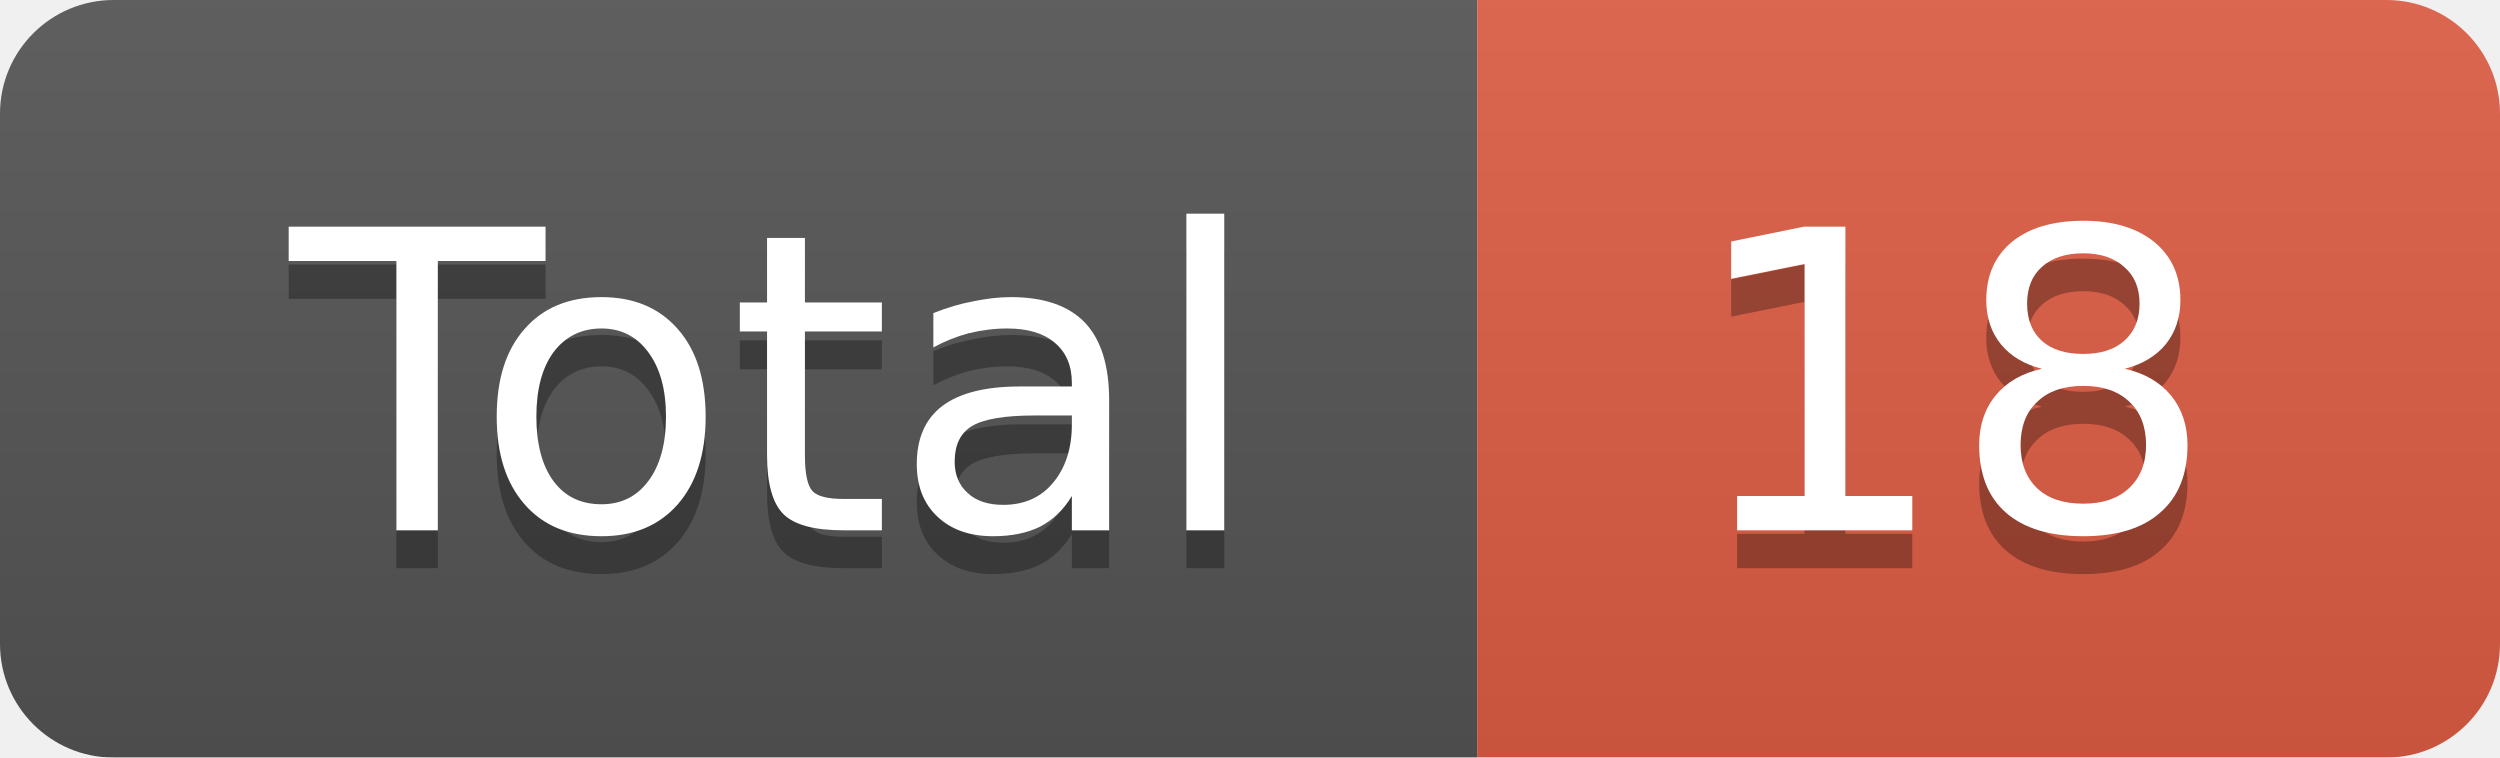
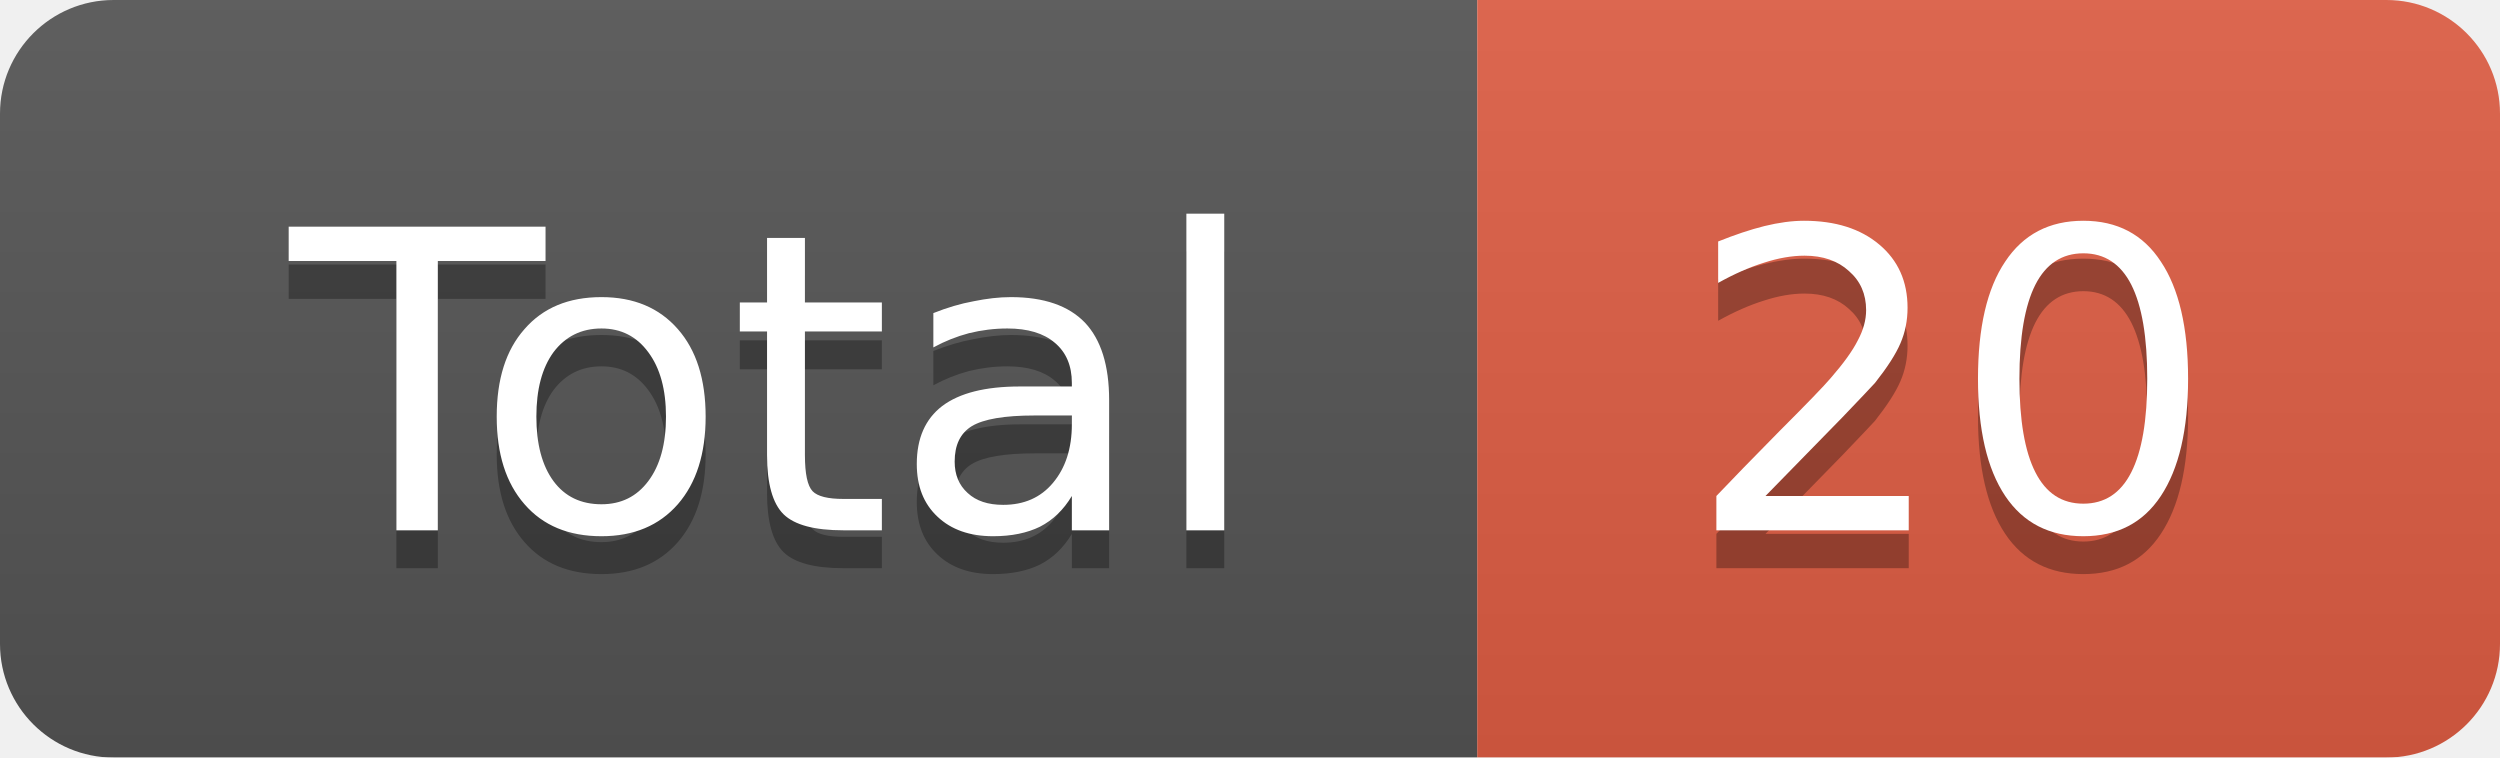
<svg xmlns="http://www.w3.org/2000/svg" width="66" height="20">
  <linearGradient id="smooth" x2="0" y2="100%">
    <stop offset="0" stop-color="#bbb" stop-opacity=".1" />
    <stop offset="1" stop-opacity=".1" />
  </linearGradient>
  <mask id="round">
    <rect width="66" height="20" rx="3" fill="#fff" />
  </mask>
  <g mask="url(#round)">
    <rect width="39" height="20" fill="#555" />
    <rect x="39" width="27" height="20" fill="#e05d44" />
    <rect width="66" height="20" fill="url(#smooth)" />
  </g>
  <g fill="#fff" text-anchor="middle" font-family="DejaVu Sans,Verdana,Geneva,sans-serif" font-size="11">
    <text x="20.5" y="15" fill="#010101" fill-opacity=".3">Total</text>
    <text x="20.5" y="14">Total</text>
-     <text x="51.5" y="15" fill="#010101" fill-opacity=".3">18</text>
-     <text x="51.5" y="14">18</text>
+     <text x="51.5" y="15" fill="#010101" fill-opacity=".3">20</text>
+     <text x="51.5" y="14">20</text>
  </g>
</svg>
